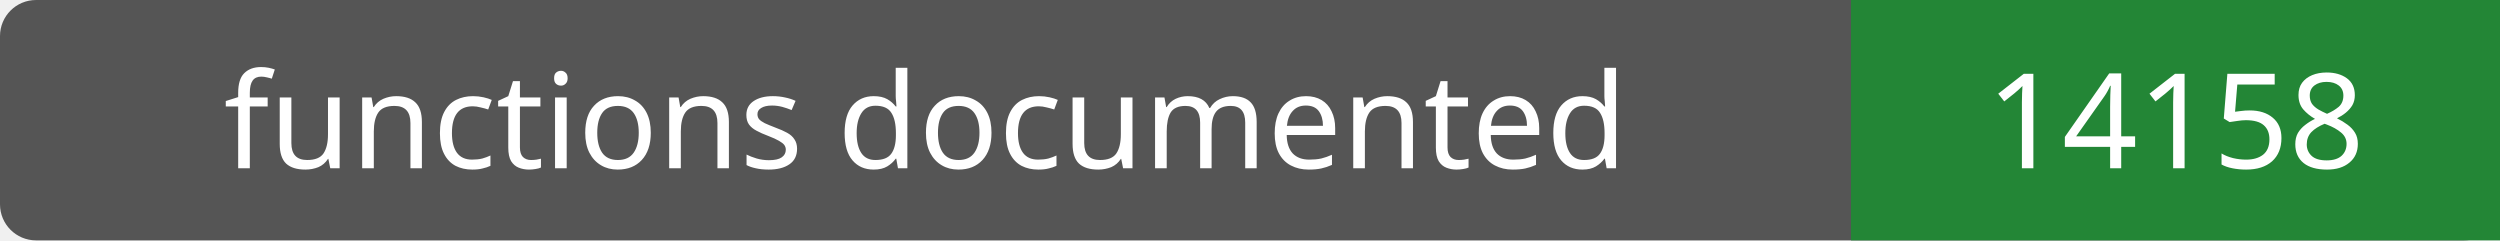
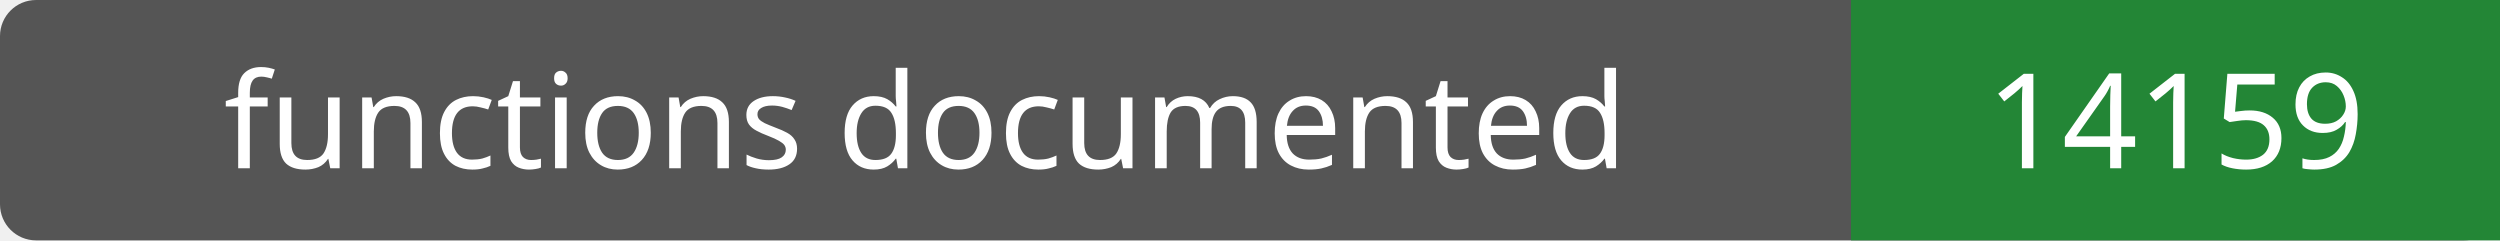
- <svg xmlns="http://www.w3.org/2000/svg" width="208" height="20" role="img" aria-label="functions documented: 14158">
+ <svg xmlns="http://www.w3.org/2000/svg" width="208" height="20" role="img" aria-label="functions documented: 14159">
  <rect width="208" height="20" rx="3" fill="#555" />
  <path fill="#238636" d="M154 0h54v20H154z" />
  <g fill="#fff" text-anchor="middle" font-family="Verdana,sans-serif" font-size="11">
    <text x="77.0" y="14">functions documented</text>
-     <text x="181.0" y="14">14158</text>
+     <text x="181.0" y="14">14159</text>
  </g>
</svg>
